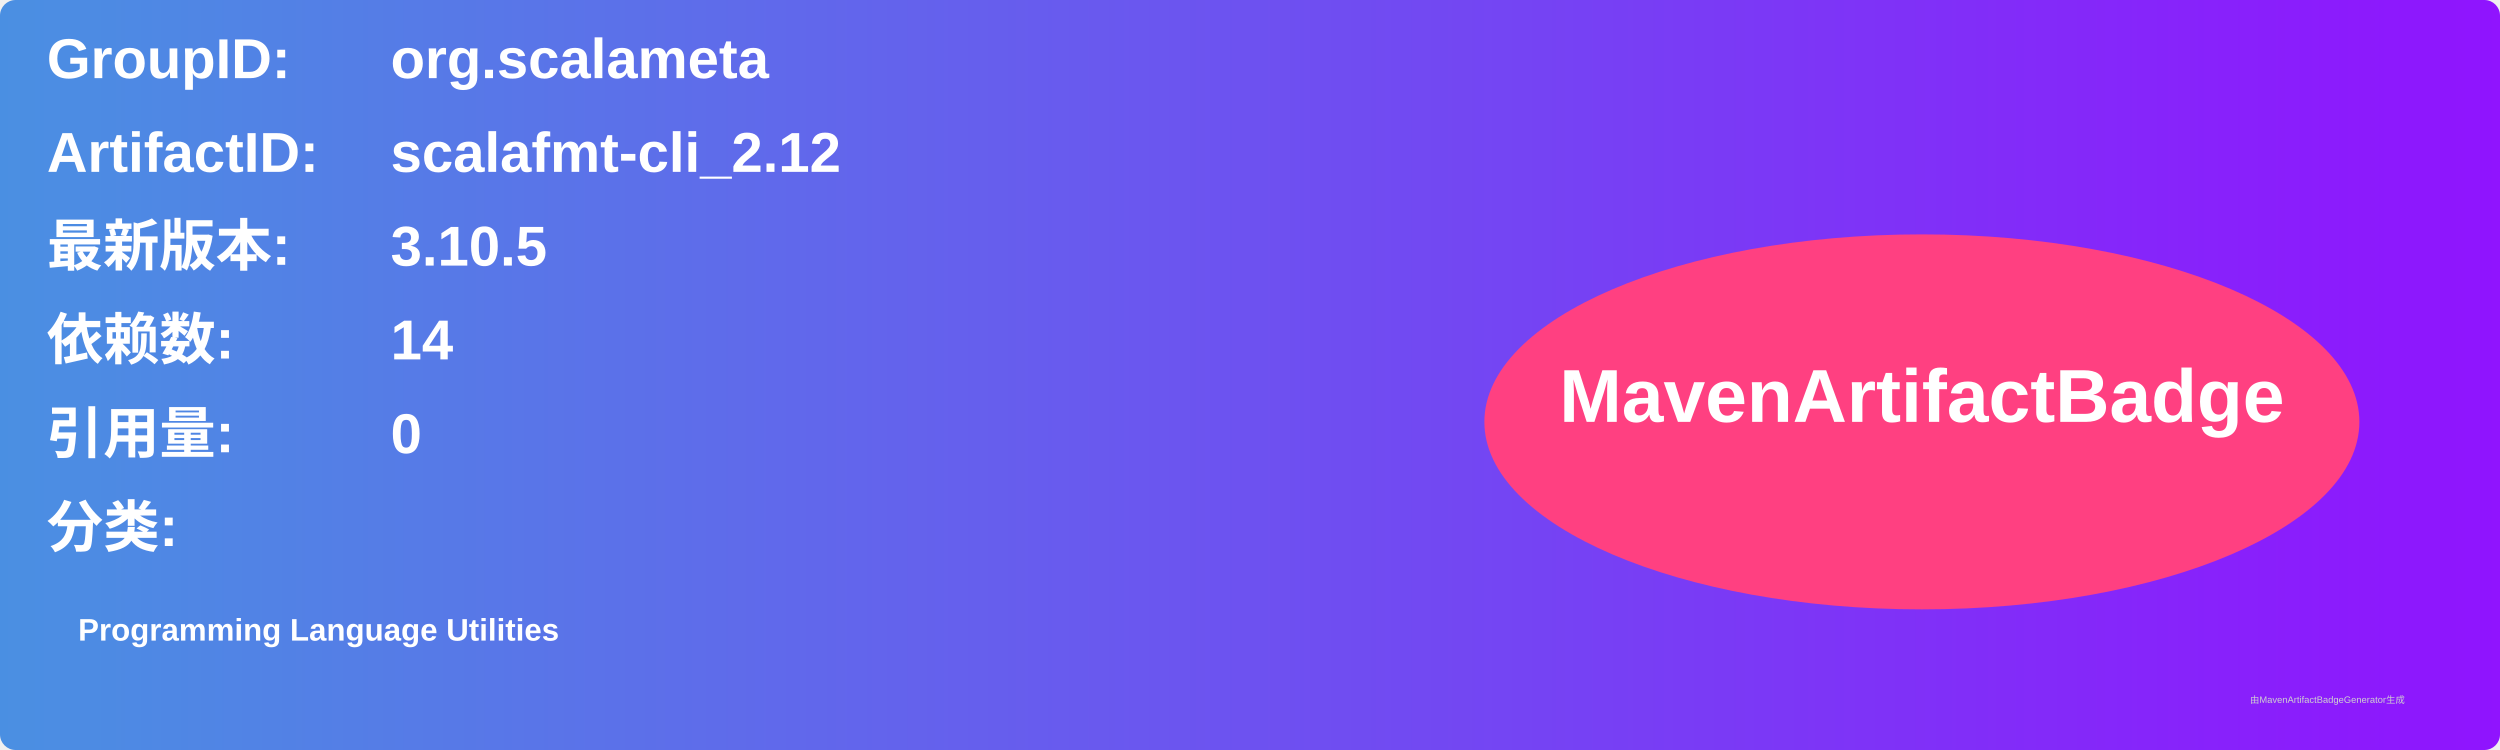
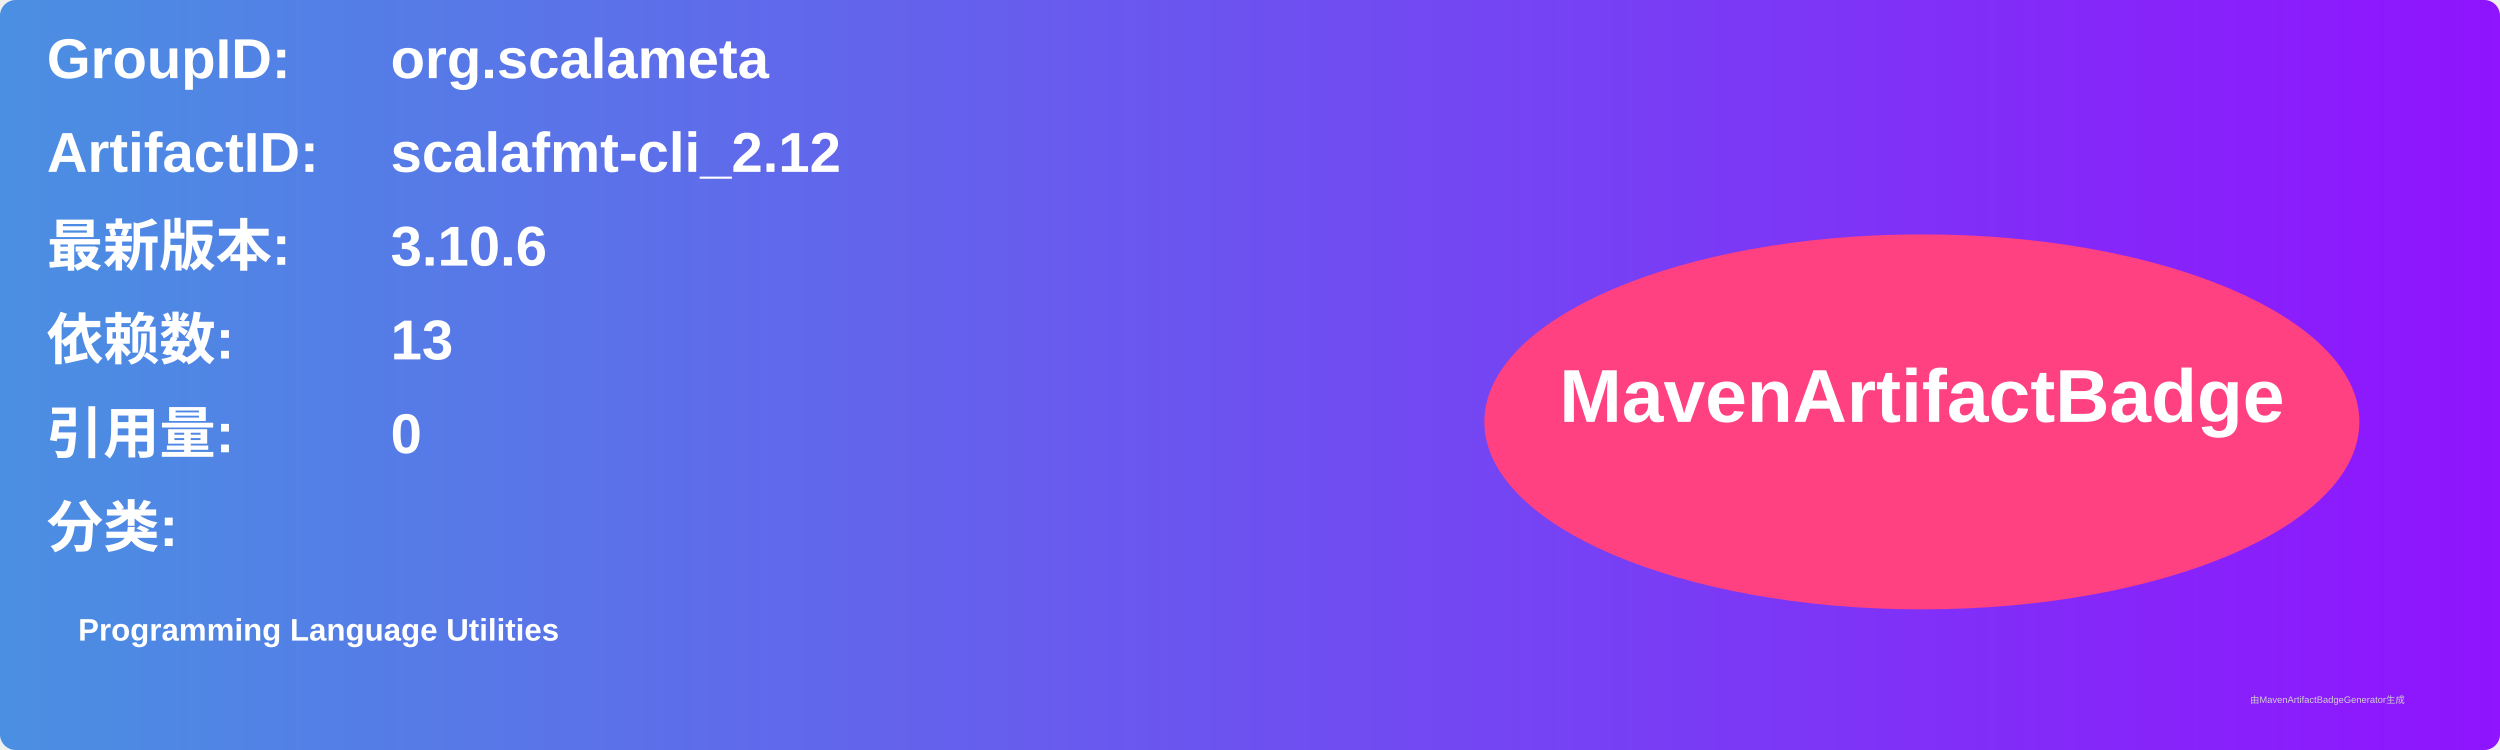
<svg xmlns="http://www.w3.org/2000/svg" width="800" height="240" viewBox="0 0 800 240">
  <linearGradient id="grad" x1="0%" y1="0%" x2="100%" y2="0%">
    <stop offset="0%" stop-color="#4a90e2" />
    <stop offset="100%" stop-color="#9013fe" />
  </linearGradient>
  <rect width="100%" height="100%" rx="5" ry="5" fill="url(#grad)" />
  <g transform="translate(15, 15)">
    <text x="0" y="10" font-family="Arial" font-size="18" fill="white" font-weight="bold" width="260">GroupID:</text>
    <text x="110" y="10" font-family="Arial" font-size="18" fill="white" font-weight="bold" width="460">org.scalameta</text>
    <text x="0" y="40" font-family="Arial" font-size="18" fill="white" font-weight="bold" width="260">ArtifactID:</text>
    <text x="110" y="40" font-family="Arial" font-size="18" fill="white" font-weight="bold" width="460">scalafmt-cli_2.12</text>
    <text x="0" y="70" font-family="Arial" font-size="18" fill="white" font-weight="bold">最新版本:</text>
    <text x="110" y="70" font-family="Arial" font-size="18" fill="white" font-weight="bold">
-       <tspan font-weight="bold">3.10.5</tspan>
+       <tspan font-weight="bold">3.10.6</tspan>
    </text>
    <text x="0" y="100" font-family="Arial" font-size="18" fill="white" font-weight="bold">依赖数: </text>
    <text x="110" y="100" font-family="Arial" font-size="18" fill="white">
-       <tspan font-weight="bold">14</tspan>
+       <tspan font-weight="bold">13</tspan>
    </text>
    <text x="0" y="130" font-family="Arial" font-size="18" fill="white" font-weight="bold">引用量: </text>
    <text x="110" y="130" font-family="Arial" font-size="18" fill="white">
      <tspan font-weight="bold">0</tspan>
    </text>
    <text x="0" y="160" font-family="Arial" font-size="18" fill="white" font-weight="bold">分类:</text>
    <text x="10" y="190" font-family="Arial" font-size="10" fill="white">
      <tspan font-weight="bold">Programming Language Utilities</tspan>
    </text>
    <ellipse cx="600" cy="120" rx="140" ry="60" fill="#ff4081" />
    <text x="600" y="120" text-anchor="middle" font-family="Arial" font-size="24" fill="white" font-weight="bold">MavenArtifactBadge</text>
  </g>
  <text x="720" y="225" font-family="Arial" font-size="3" fill="#d0d0d0">由MavenArtifactBadgeGenerator生成</text>
</svg>
